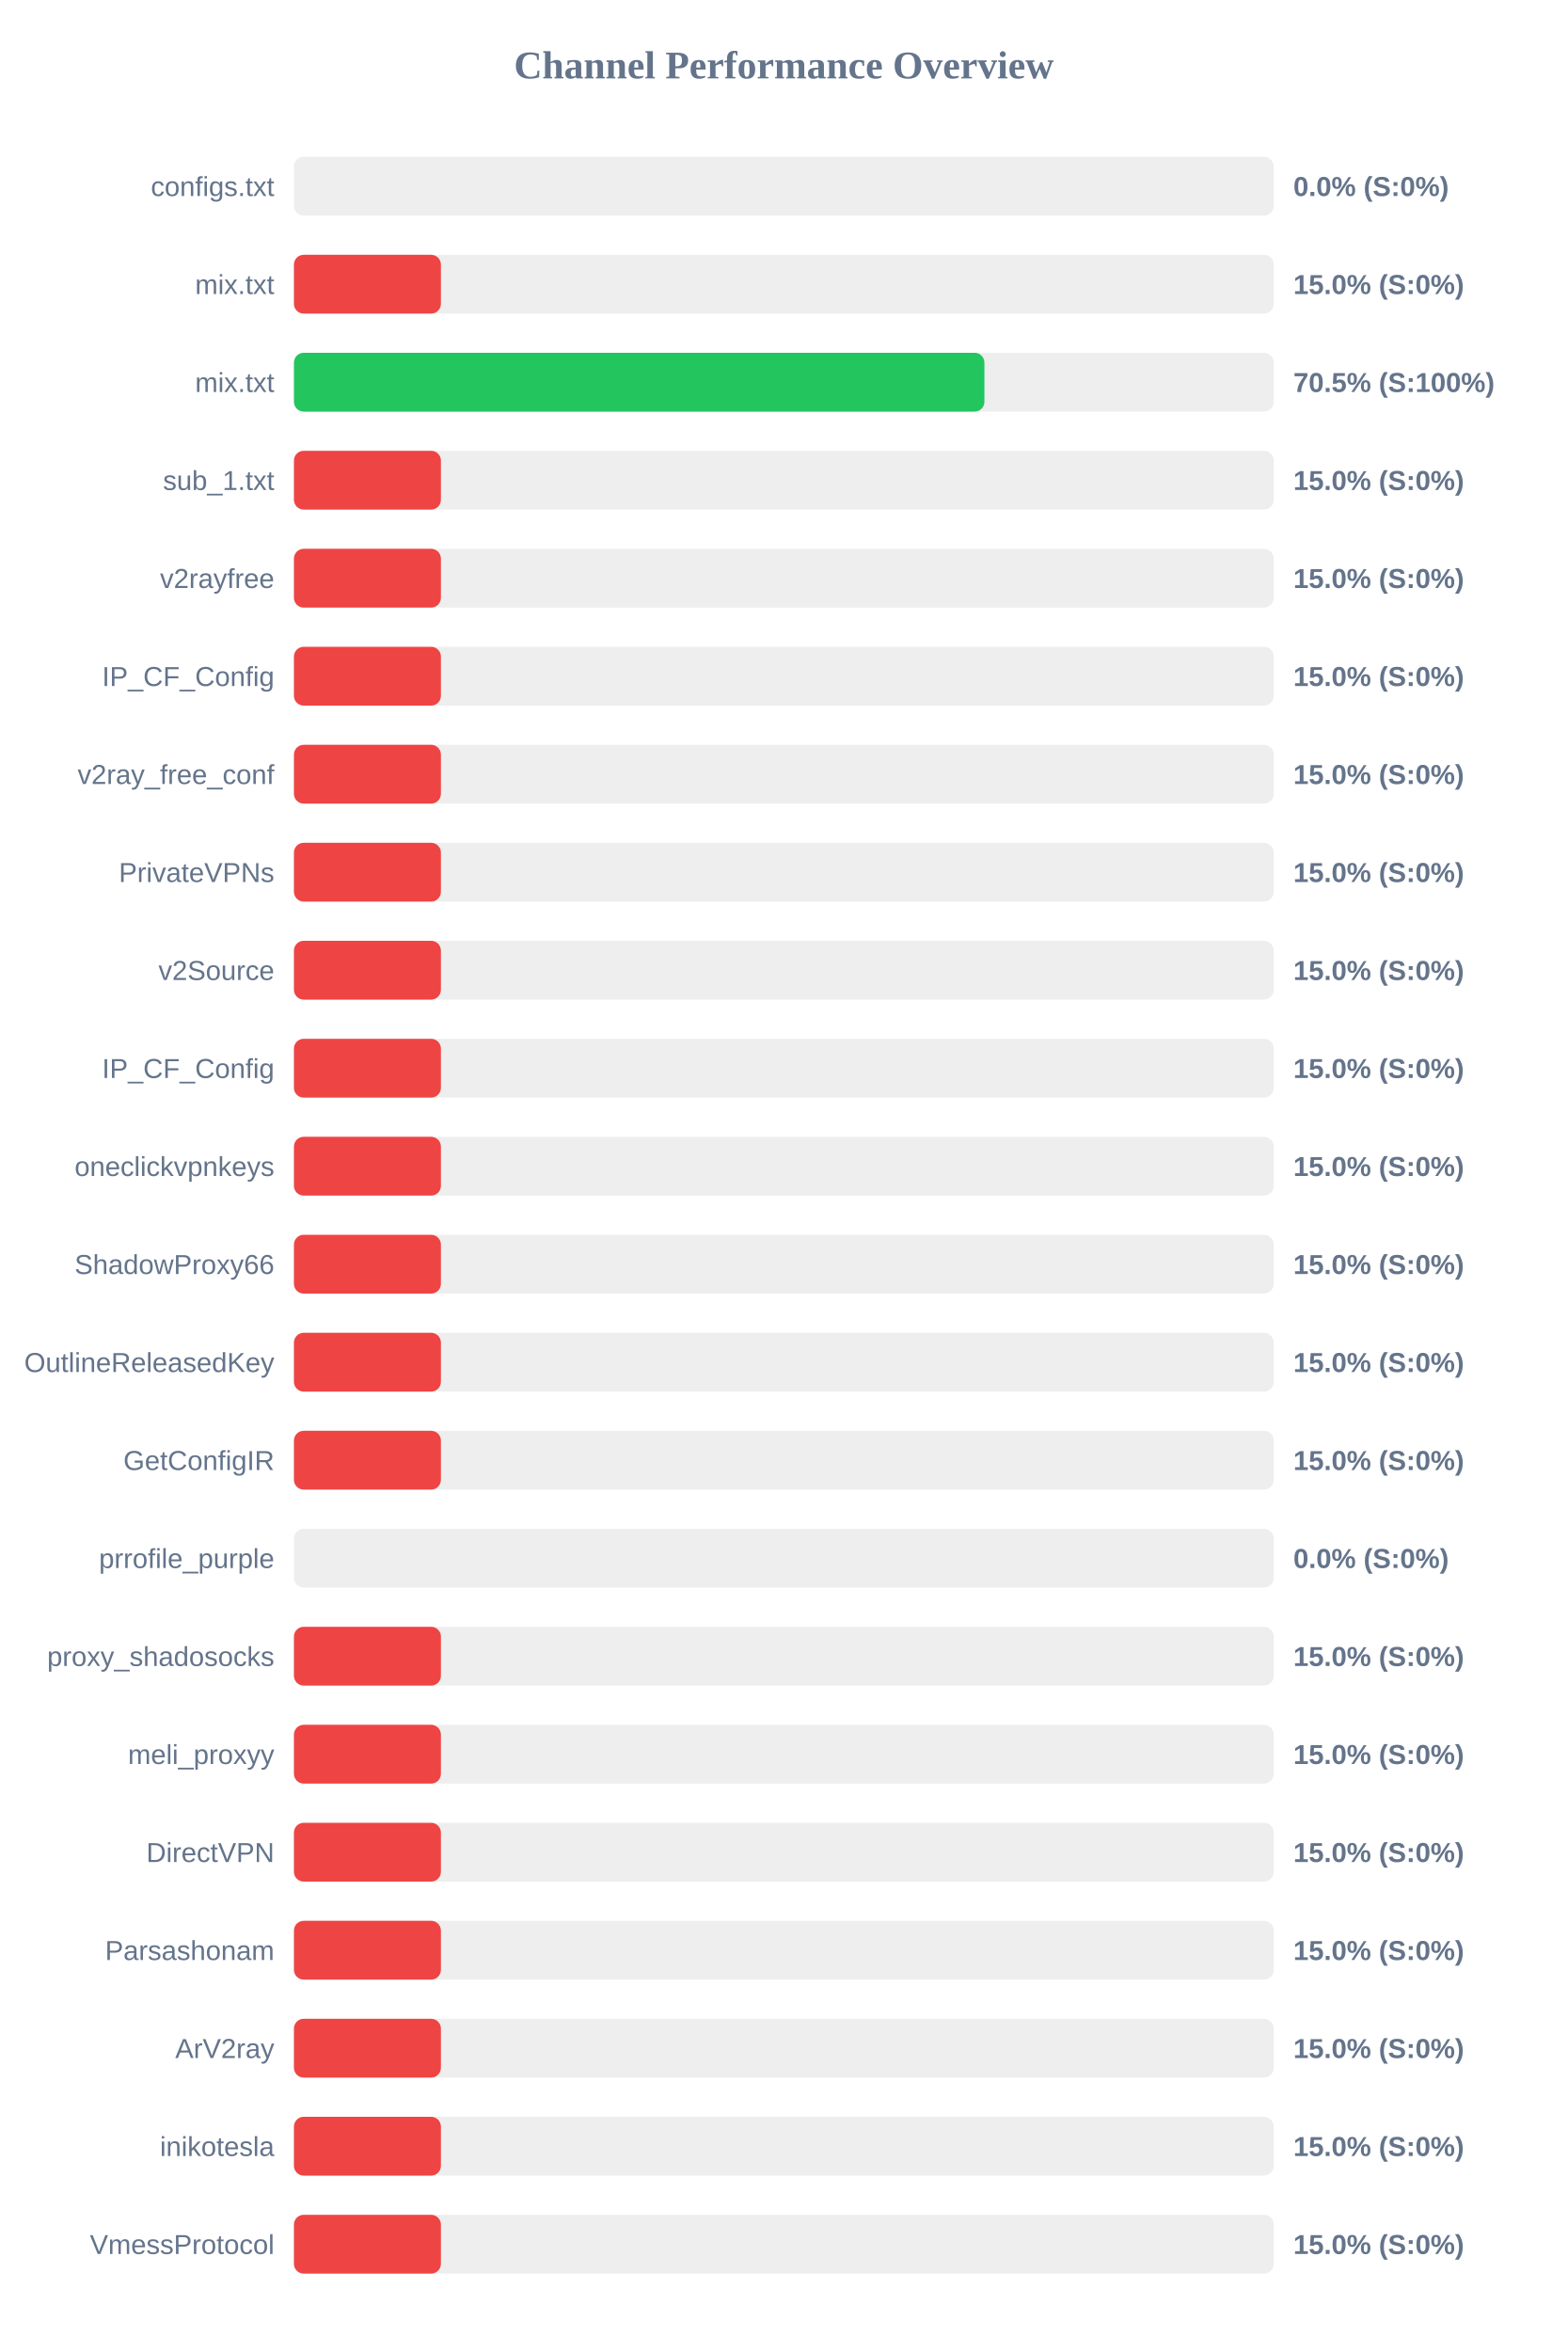
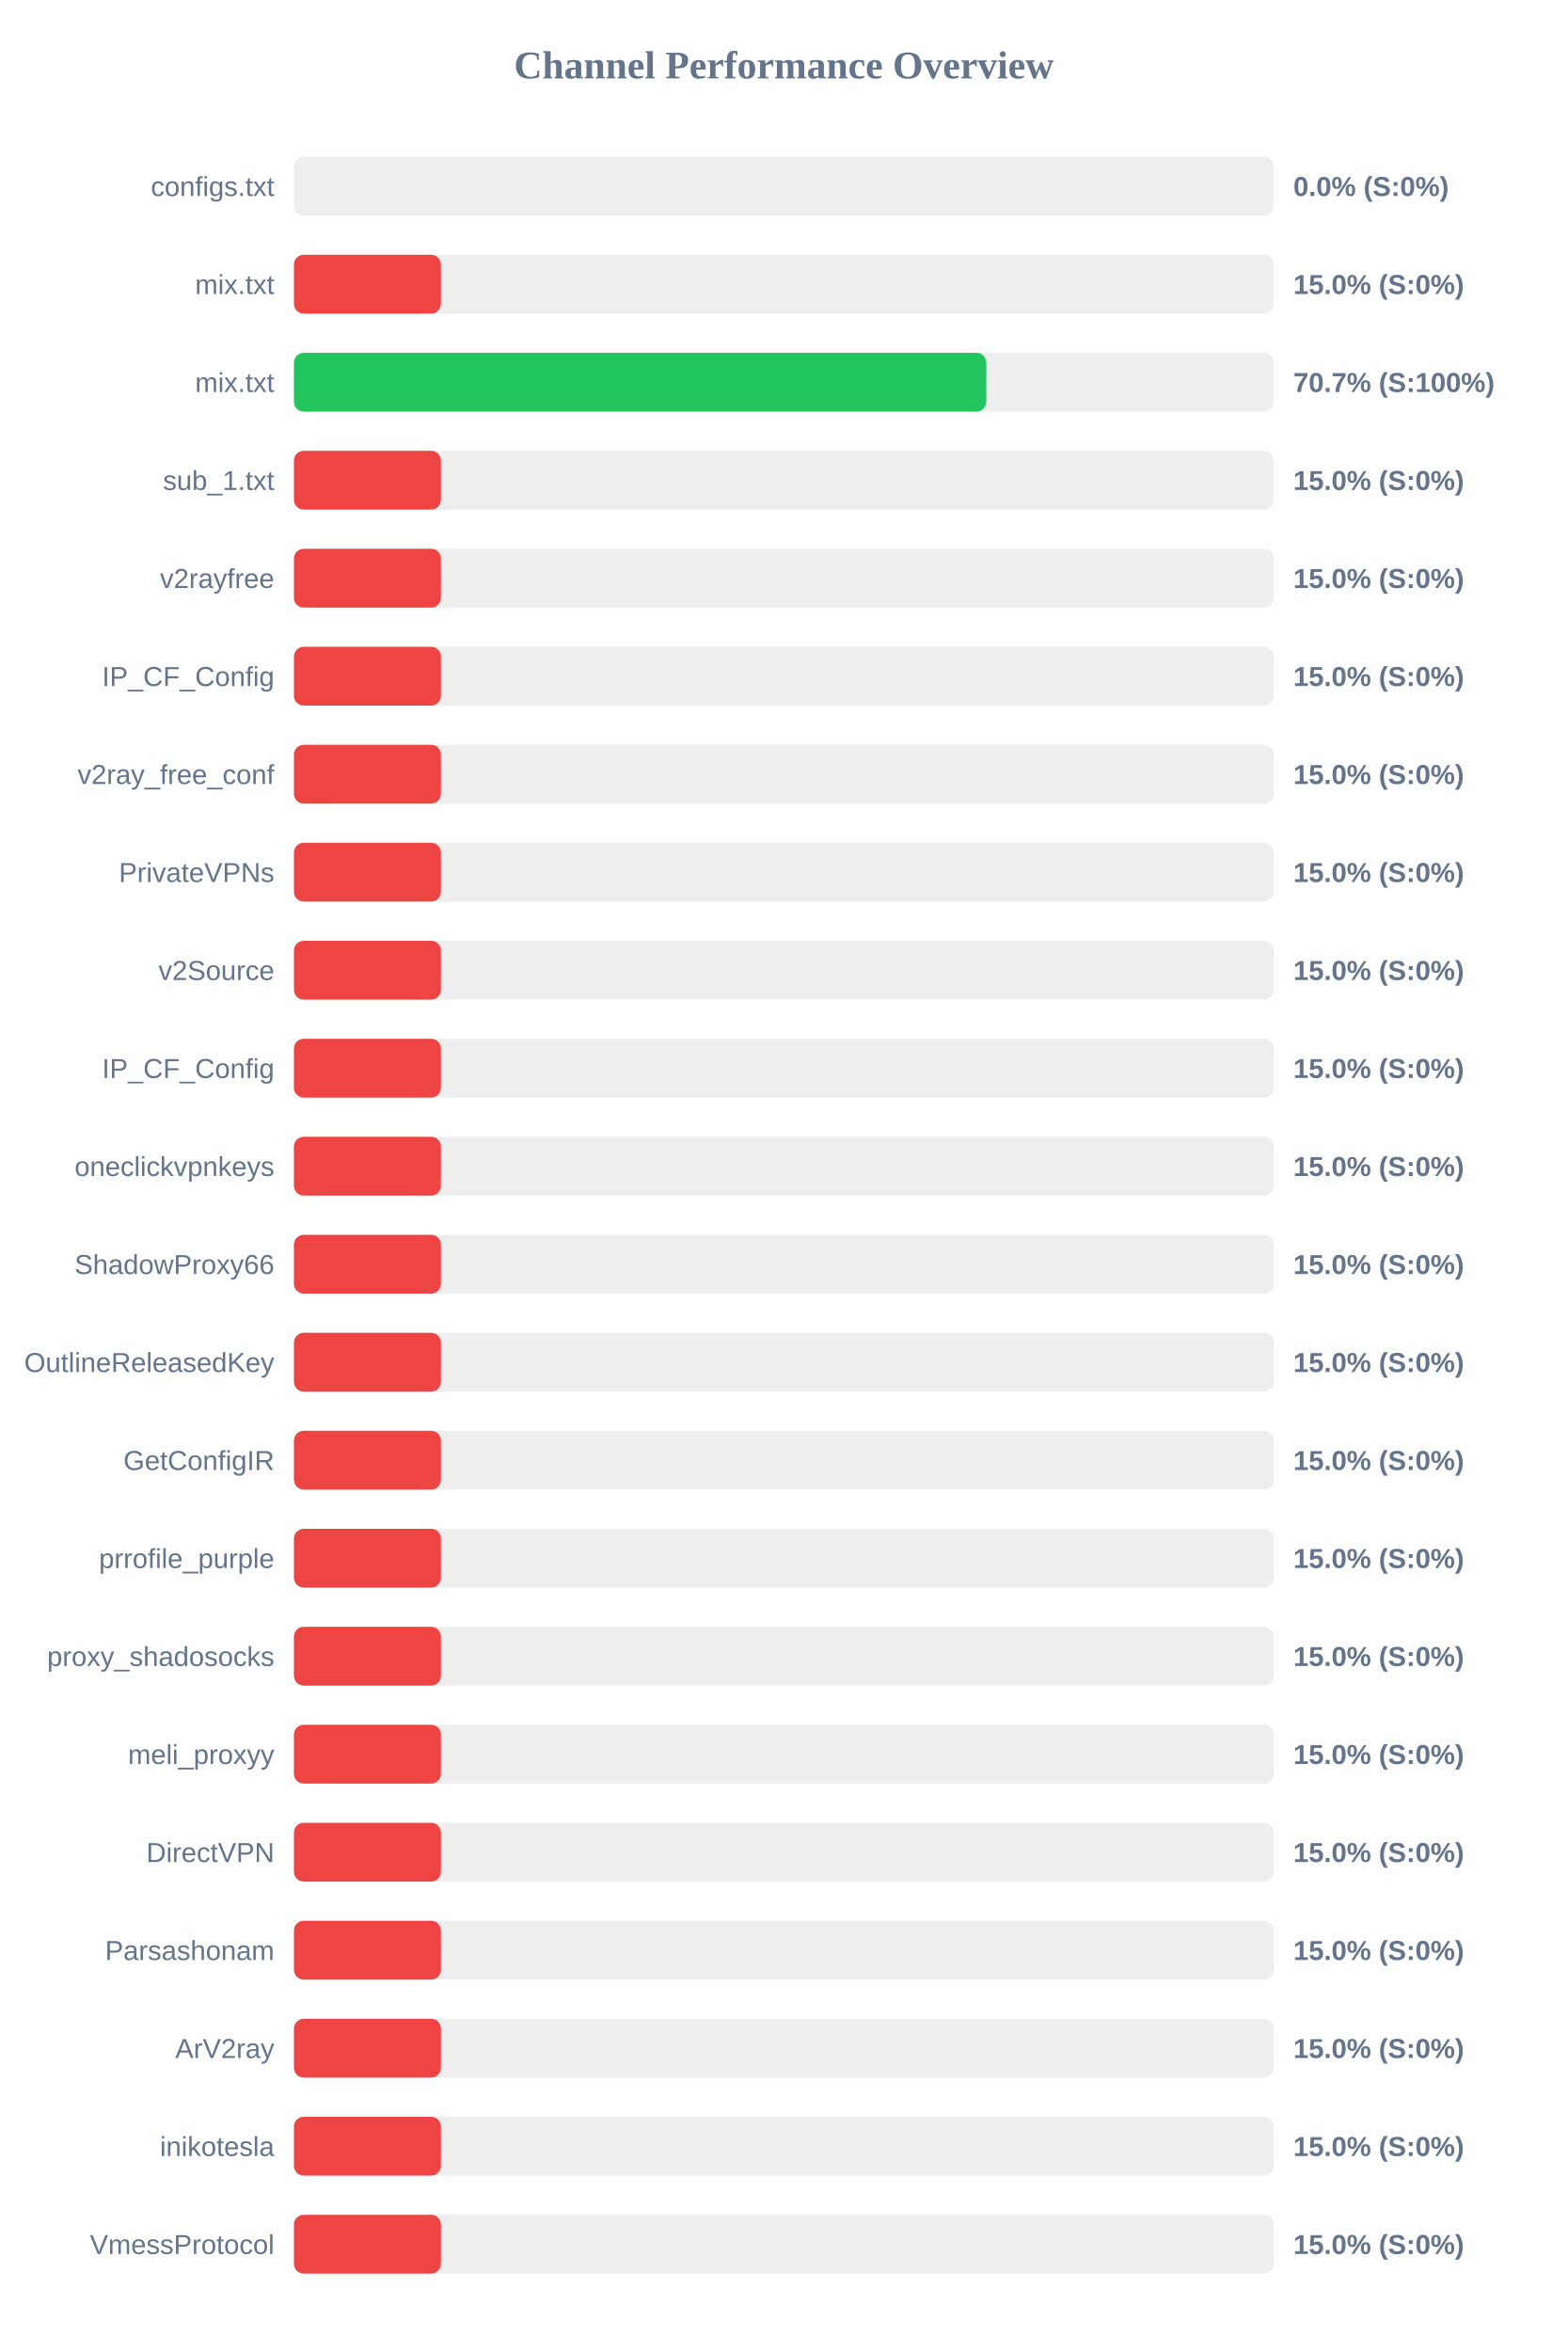
<svg xmlns="http://www.w3.org/2000/svg" width="800" height="1200" version="1.1">
  <style>
        .row { font: 14px Arial; fill: #64748b; }
        .score { font: bold 14px Arial; fill: #64748b; }
    </style>
  <text x="400" y="40" text-anchor="middle" font-size="20px" font-weight="bold" fill="#64748b">Channel Performance Overview</text>
  <rect x="150" y="80" width="500" height="30" fill="#eee" rx="5" />
  <rect x="150" y="80" width="0.0" height="30" fill="#ef4444" rx="5" />
  <text x="140" y="100" text-anchor="end" class="row">configs.txt</text>
  <text x="660" y="100" text-anchor="start" class="score">0.0% (S:0%)</text>
  <rect x="150" y="130" width="500" height="30" fill="#eee" rx="5" />
  <rect x="150" y="130" width="75.0" height="30" fill="#ef4444" rx="5" />
  <text x="140" y="150" text-anchor="end" class="row">mix.txt</text>
  <text x="660" y="150" text-anchor="start" class="score">15.0% (S:0%)</text>
  <rect x="150" y="180" width="500" height="30" fill="#eee" rx="5" />
-   <rect x="150" y="180" width="352.35" height="30" fill="#22c55e" rx="5" />
+   <rect x="150" y="180" width="353.3" height="30" fill="#22c55e" rx="5" />
  <text x="140" y="200" text-anchor="end" class="row">mix.txt</text>
-   <text x="660" y="200" text-anchor="start" class="score">70.5% (S:100%)</text>
+   <text x="660" y="200" text-anchor="start" class="score">70.7% (S:100%)</text>
  <rect x="150" y="230" width="500" height="30" fill="#eee" rx="5" />
  <rect x="150" y="230" width="75.0" height="30" fill="#ef4444" rx="5" />
  <text x="140" y="250" text-anchor="end" class="row">sub_1.txt</text>
  <text x="660" y="250" text-anchor="start" class="score">15.0% (S:0%)</text>
  <rect x="150" y="280" width="500" height="30" fill="#eee" rx="5" />
  <rect x="150" y="280" width="75.0" height="30" fill="#ef4444" rx="5" />
  <text x="140" y="300" text-anchor="end" class="row">v2rayfree</text>
  <text x="660" y="300" text-anchor="start" class="score">15.0% (S:0%)</text>
  <rect x="150" y="330" width="500" height="30" fill="#eee" rx="5" />
  <rect x="150" y="330" width="75.0" height="30" fill="#ef4444" rx="5" />
  <text x="140" y="350" text-anchor="end" class="row">IP_CF_Config</text>
  <text x="660" y="350" text-anchor="start" class="score">15.0% (S:0%)</text>
  <rect x="150" y="380" width="500" height="30" fill="#eee" rx="5" />
  <rect x="150" y="380" width="75.0" height="30" fill="#ef4444" rx="5" />
  <text x="140" y="400" text-anchor="end" class="row">v2ray_free_conf</text>
  <text x="660" y="400" text-anchor="start" class="score">15.0% (S:0%)</text>
  <rect x="150" y="430" width="500" height="30" fill="#eee" rx="5" />
  <rect x="150" y="430" width="75.0" height="30" fill="#ef4444" rx="5" />
  <text x="140" y="450" text-anchor="end" class="row">PrivateVPNs</text>
  <text x="660" y="450" text-anchor="start" class="score">15.0% (S:0%)</text>
  <rect x="150" y="480" width="500" height="30" fill="#eee" rx="5" />
  <rect x="150" y="480" width="75.0" height="30" fill="#ef4444" rx="5" />
  <text x="140" y="500" text-anchor="end" class="row">v2Source</text>
  <text x="660" y="500" text-anchor="start" class="score">15.0% (S:0%)</text>
  <rect x="150" y="530" width="500" height="30" fill="#eee" rx="5" />
  <rect x="150" y="530" width="75.0" height="30" fill="#ef4444" rx="5" />
  <text x="140" y="550" text-anchor="end" class="row">IP_CF_Config</text>
  <text x="660" y="550" text-anchor="start" class="score">15.0% (S:0%)</text>
  <rect x="150" y="580" width="500" height="30" fill="#eee" rx="5" />
  <rect x="150" y="580" width="75.0" height="30" fill="#ef4444" rx="5" />
  <text x="140" y="600" text-anchor="end" class="row">oneclickvpnkeys</text>
  <text x="660" y="600" text-anchor="start" class="score">15.0% (S:0%)</text>
  <rect x="150" y="630" width="500" height="30" fill="#eee" rx="5" />
  <rect x="150" y="630" width="75.0" height="30" fill="#ef4444" rx="5" />
  <text x="140" y="650" text-anchor="end" class="row">ShadowProxy66</text>
  <text x="660" y="650" text-anchor="start" class="score">15.0% (S:0%)</text>
  <rect x="150" y="680" width="500" height="30" fill="#eee" rx="5" />
  <rect x="150" y="680" width="75.0" height="30" fill="#ef4444" rx="5" />
  <text x="140" y="700" text-anchor="end" class="row">OutlineReleasedKey</text>
  <text x="660" y="700" text-anchor="start" class="score">15.0% (S:0%)</text>
  <rect x="150" y="730" width="500" height="30" fill="#eee" rx="5" />
  <rect x="150" y="730" width="75.0" height="30" fill="#ef4444" rx="5" />
  <text x="140" y="750" text-anchor="end" class="row">GetConfigIR</text>
  <text x="660" y="750" text-anchor="start" class="score">15.0% (S:0%)</text>
  <rect x="150" y="780" width="500" height="30" fill="#eee" rx="5" />
-   <rect x="150" y="780" width="0.0" height="30" fill="#ef4444" rx="5" />
+   <rect x="150" y="780" width="75.0" height="30" fill="#ef4444" rx="5" />
  <text x="140" y="800" text-anchor="end" class="row">prrofile_purple</text>
-   <text x="660" y="800" text-anchor="start" class="score">0.0% (S:0%)</text>
+   <text x="660" y="800" text-anchor="start" class="score">15.0% (S:0%)</text>
  <rect x="150" y="830" width="500" height="30" fill="#eee" rx="5" />
  <rect x="150" y="830" width="75.0" height="30" fill="#ef4444" rx="5" />
  <text x="140" y="850" text-anchor="end" class="row">proxy_shadosocks</text>
  <text x="660" y="850" text-anchor="start" class="score">15.0% (S:0%)</text>
  <rect x="150" y="880" width="500" height="30" fill="#eee" rx="5" />
  <rect x="150" y="880" width="75.0" height="30" fill="#ef4444" rx="5" />
  <text x="140" y="900" text-anchor="end" class="row">meli_proxyy</text>
  <text x="660" y="900" text-anchor="start" class="score">15.0% (S:0%)</text>
  <rect x="150" y="930" width="500" height="30" fill="#eee" rx="5" />
  <rect x="150" y="930" width="75.0" height="30" fill="#ef4444" rx="5" />
  <text x="140" y="950" text-anchor="end" class="row">DirectVPN</text>
  <text x="660" y="950" text-anchor="start" class="score">15.0% (S:0%)</text>
  <rect x="150" y="980" width="500" height="30" fill="#eee" rx="5" />
  <rect x="150" y="980" width="75.0" height="30" fill="#ef4444" rx="5" />
  <text x="140" y="1000" text-anchor="end" class="row">Parsashonam</text>
  <text x="660" y="1000" text-anchor="start" class="score">15.0% (S:0%)</text>
  <rect x="150" y="1030" width="500" height="30" fill="#eee" rx="5" />
  <rect x="150" y="1030" width="75.0" height="30" fill="#ef4444" rx="5" />
  <text x="140" y="1050" text-anchor="end" class="row">ArV2ray</text>
  <text x="660" y="1050" text-anchor="start" class="score">15.0% (S:0%)</text>
  <rect x="150" y="1080" width="500" height="30" fill="#eee" rx="5" />
  <rect x="150" y="1080" width="75.0" height="30" fill="#ef4444" rx="5" />
  <text x="140" y="1100" text-anchor="end" class="row">inikotesla</text>
  <text x="660" y="1100" text-anchor="start" class="score">15.0% (S:0%)</text>
  <rect x="150" y="1130" width="500" height="30" fill="#eee" rx="5" />
  <rect x="150" y="1130" width="75.0" height="30" fill="#ef4444" rx="5" />
  <text x="140" y="1150" text-anchor="end" class="row">VmessProtocol</text>
  <text x="660" y="1150" text-anchor="start" class="score">15.0% (S:0%)</text>
</svg>
